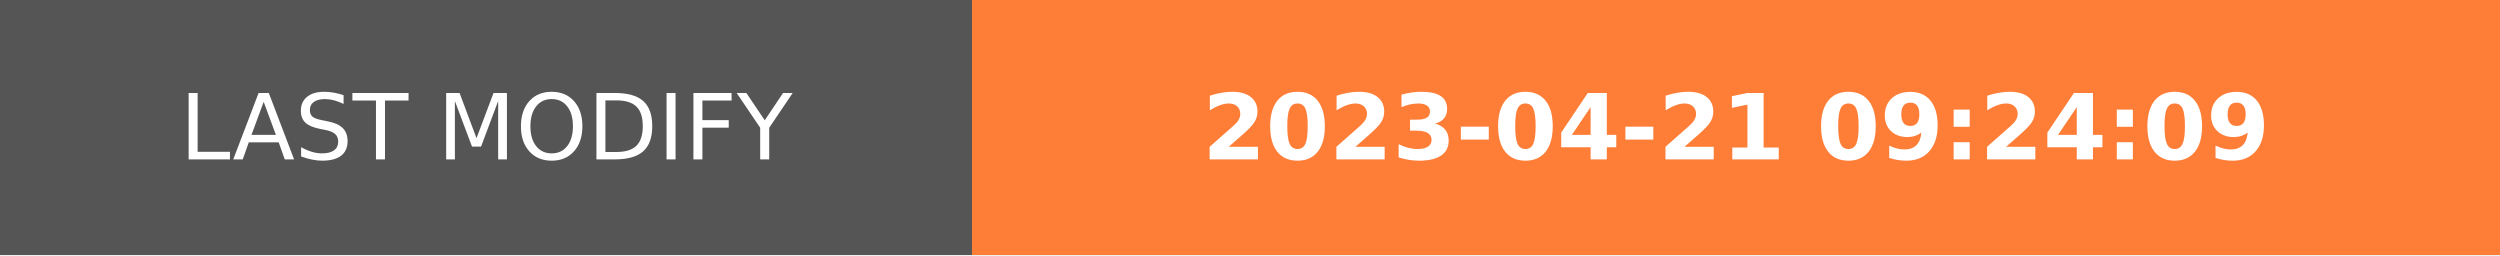
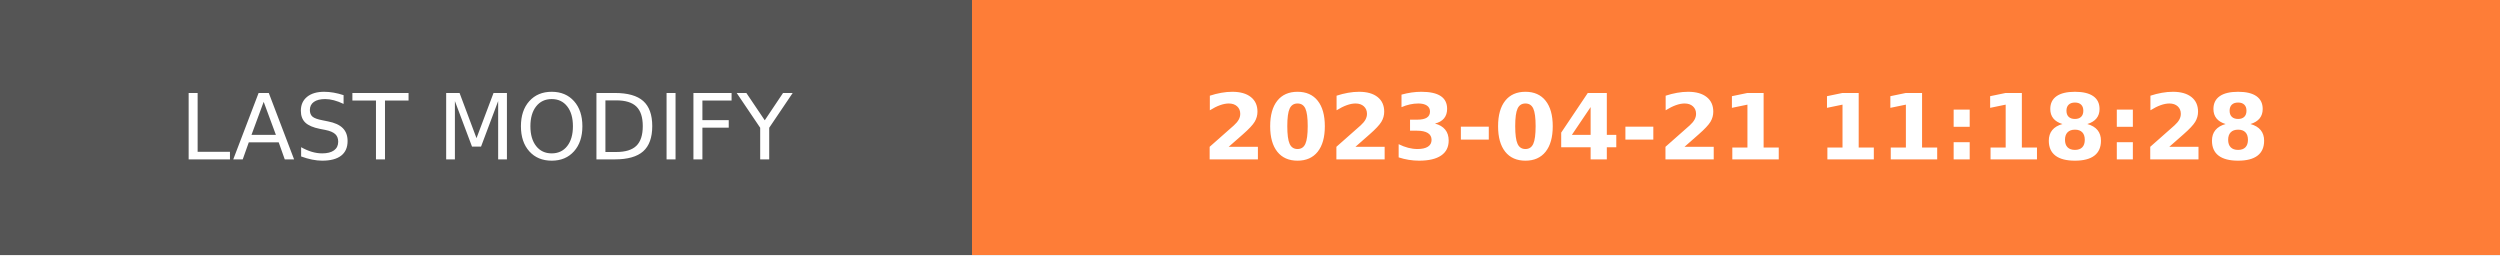
- <svg xmlns="http://www.w3.org/2000/svg" width="274.5" height="28" role="img" aria-label="LAST MODIFY: 2023-04-21 09:24:09">
+ <svg xmlns="http://www.w3.org/2000/svg" width="274.5" height="28" role="img" aria-label="LAST MODIFY: 2023-04-21 11:18:28">
  <g shape-rendering="crispEdges">
    <rect width="106.75" height="28" fill="#555" />
    <rect x="106.75" width="167.75" height="28" fill="#fe7d37" />
  </g>
  <g fill="#fff" text-anchor="middle" font-family="Verdana,Geneva,DejaVu Sans,sans-serif" text-rendering="geometricPrecision" font-size="100">
    <text transform="scale(.1)" x="533.75" y="175" textLength="827.5" fill="#fff">LAST MODIFY</text>
-     <text transform="scale(.1)" x="1906.25" y="175" textLength="1437.5" fill="#fff" font-weight="bold">2023-04-21 09:24:09</text>
+     <text transform="scale(.1)" x="1906.25" y="175" textLength="1437.5" fill="#fff" font-weight="bold">2023-04-21 11:18:28</text>
  </g>
</svg>
